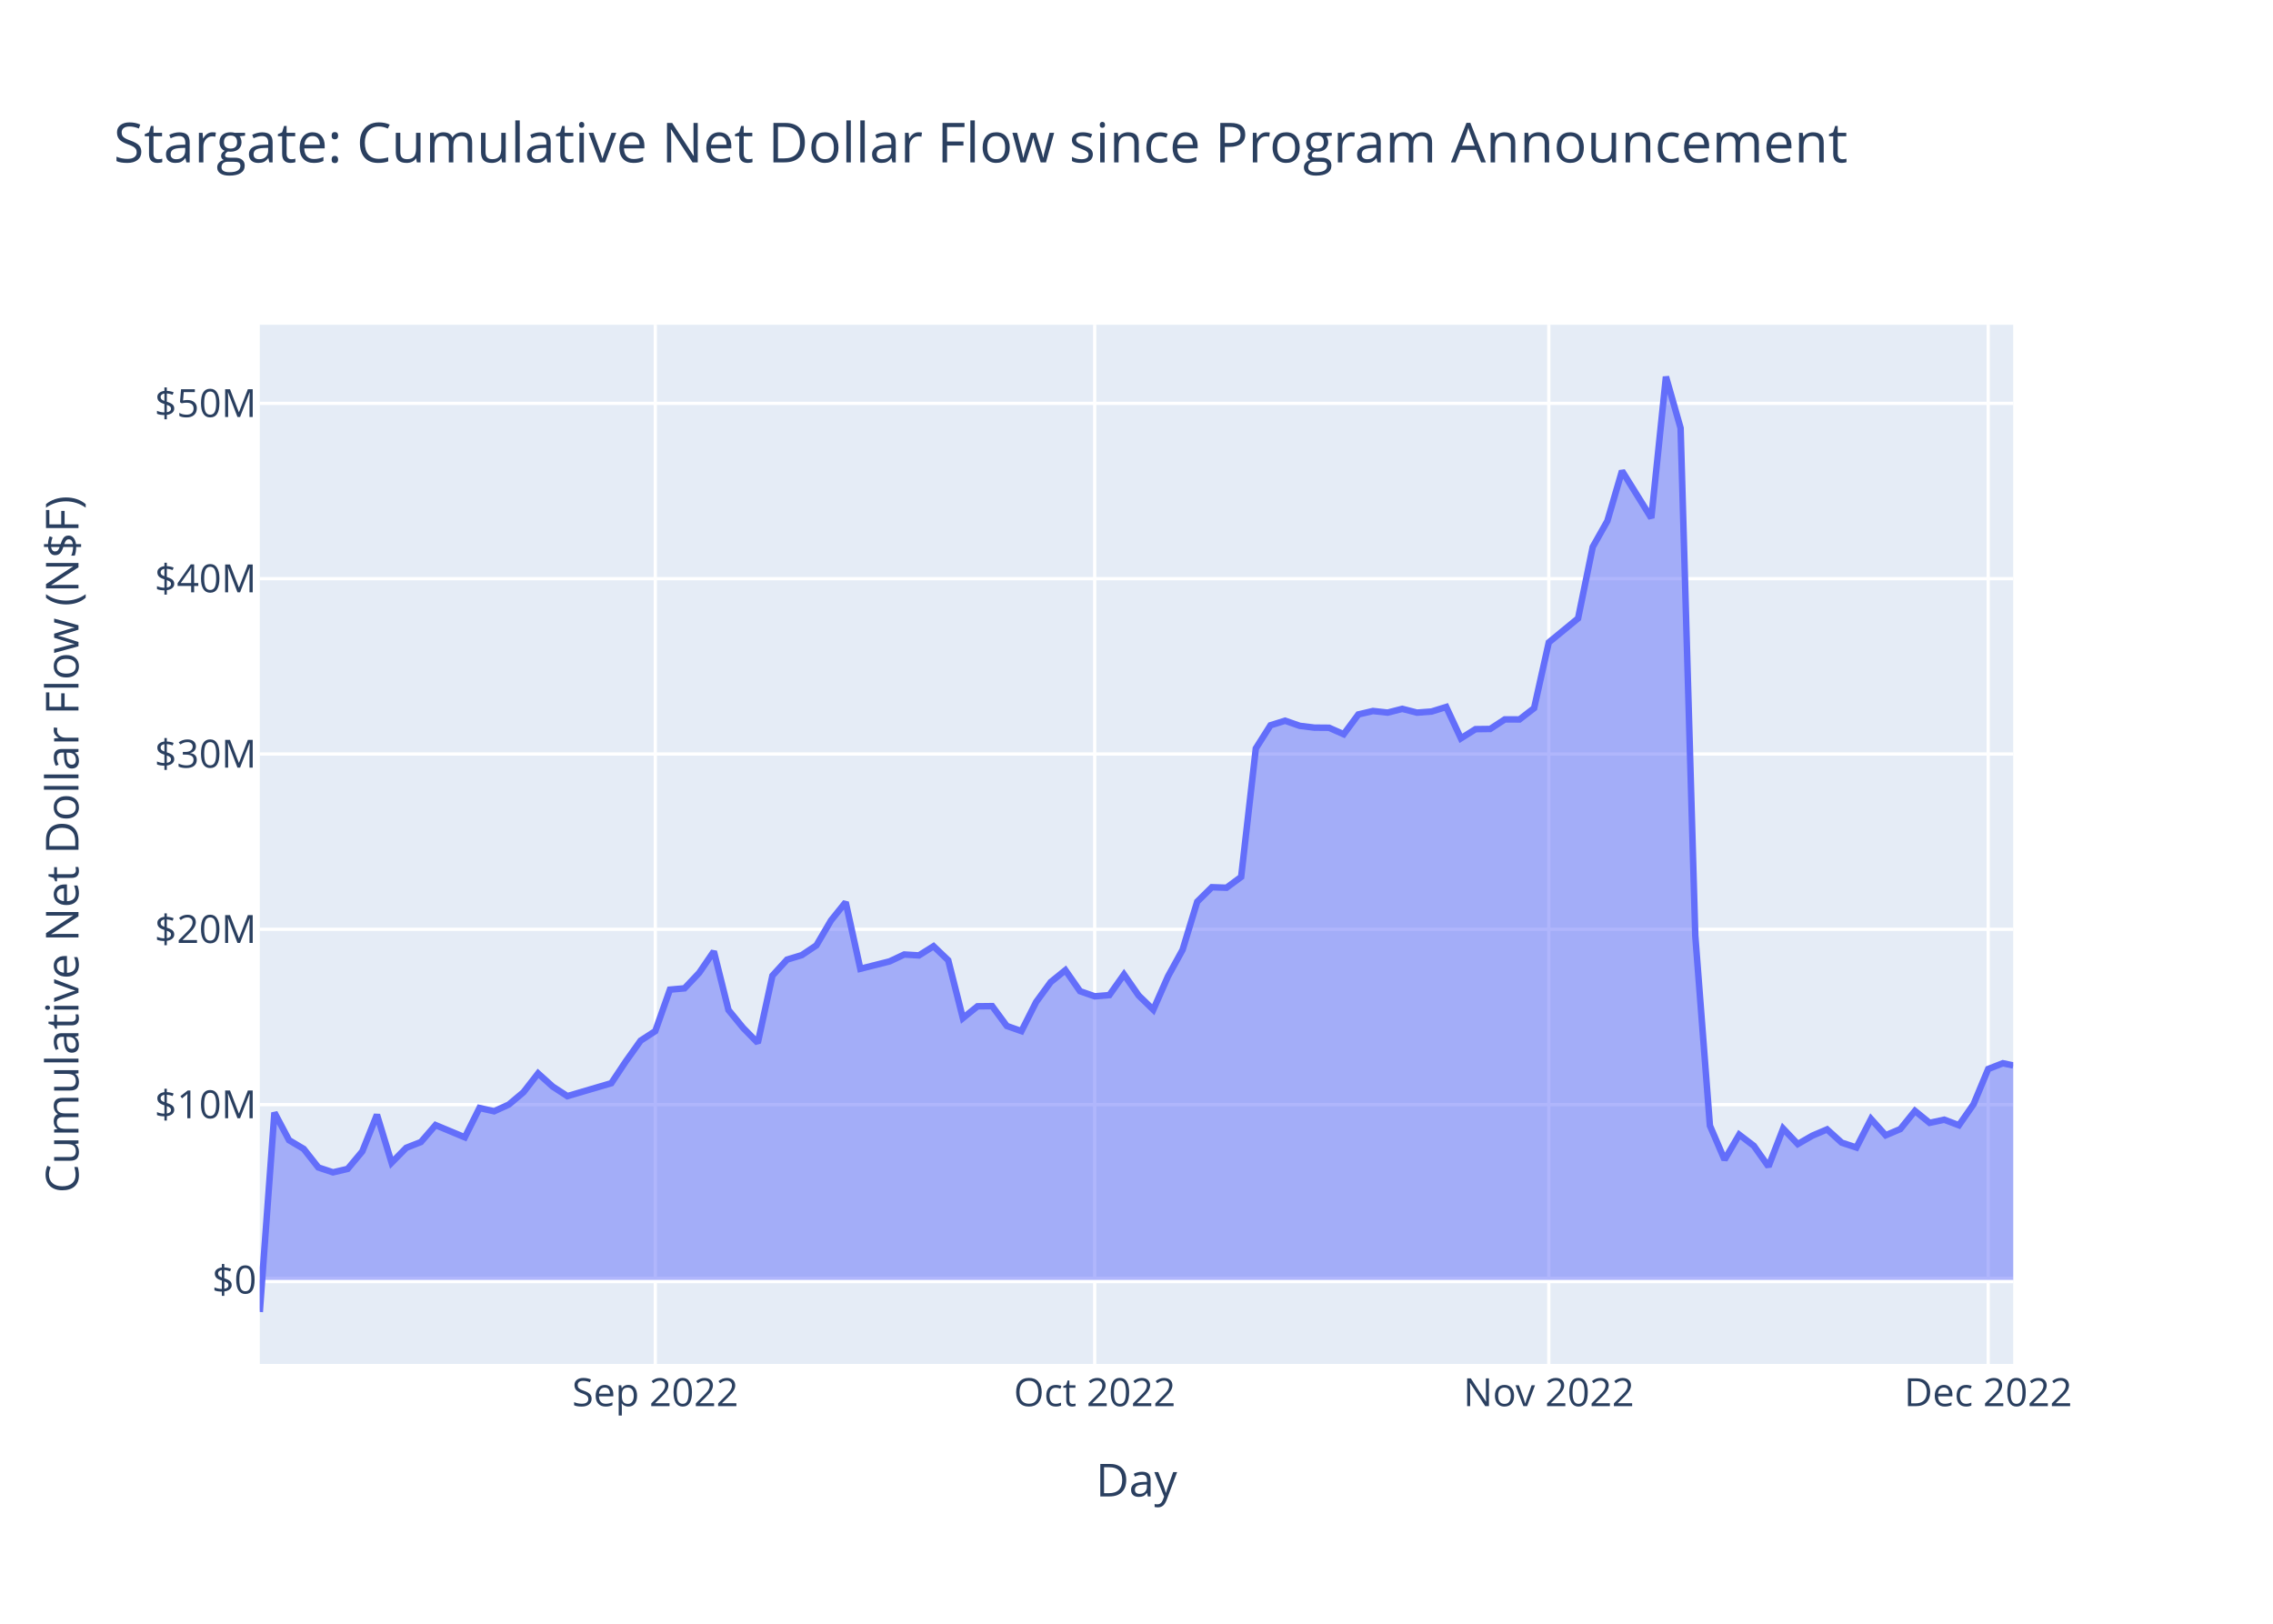
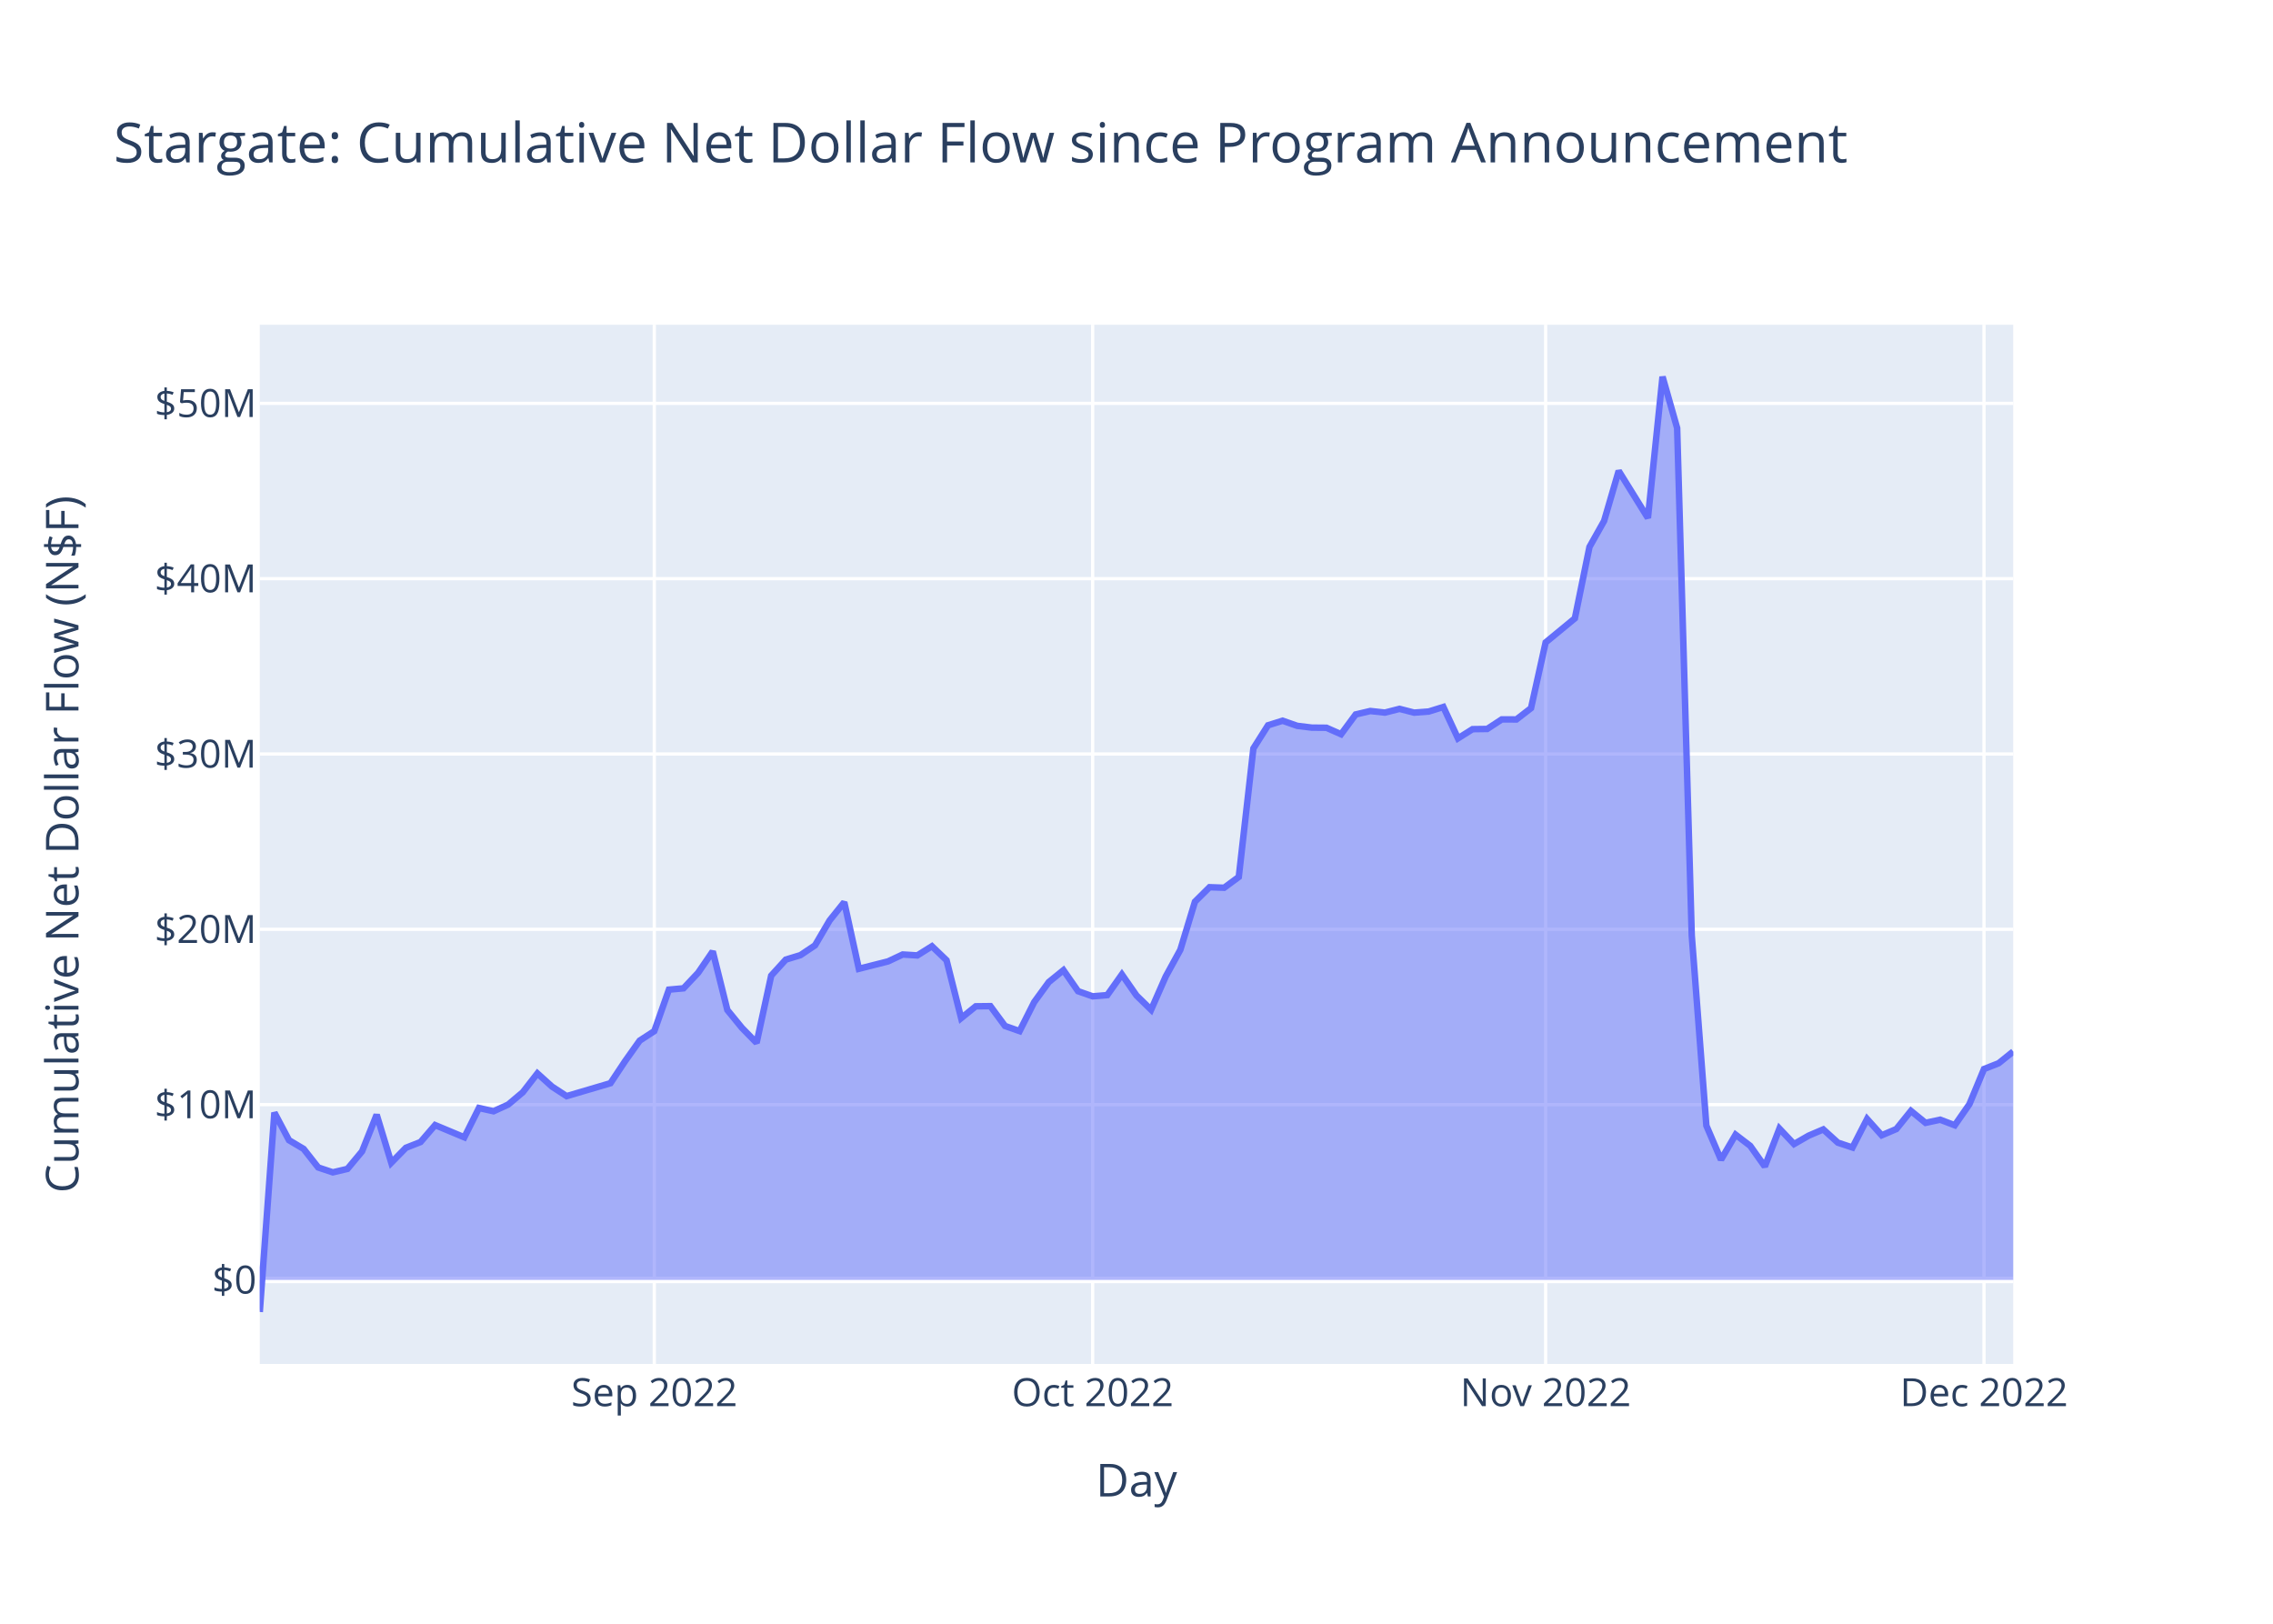
<svg xmlns="http://www.w3.org/2000/svg" class="main-svg" width="700" height="500" style="" viewBox="0 0 700 500">
  <rect x="0" y="0" width="700" height="500" style="fill: rgb(255, 255, 255); fill-opacity: 1;" />
-   <defs id="defs-a0ed26">
+   <defs id="defs-a551e4">
    <g class="clips">
-       <clipPath id="clipa0ed26xyplot" class="plotclip">
+       <clipPath id="clipa551e4xyplot" class="plotclip">
        <rect width="540" height="320" />
      </clipPath>
-       <clipPath class="axesclip" id="clipa0ed26x">
+       <clipPath class="axesclip" id="clipa551e4x">
        <rect x="80" y="0" width="540" height="500" />
      </clipPath>
-       <clipPath class="axesclip" id="clipa0ed26y">
+       <clipPath class="axesclip" id="clipa551e4y">
        <rect x="0" y="100" width="700" height="320" />
      </clipPath>
-       <clipPath class="axesclip" id="clipa0ed26xy">
+       <clipPath class="axesclip" id="clipa551e4xy">
        <rect x="80" y="100" width="540" height="320" />
      </clipPath>
    </g>
    <g class="gradients" />
    <g class="patterns" />
  </defs>
  <g class="bglayer">
    <rect class="bg" x="80" y="100" width="540" height="320" style="fill: rgb(229, 236, 246); fill-opacity: 1; stroke-width: 0;" />
  </g>
  <g class="layer-below">
    <g class="imagelayer" />
    <g class="shapelayer" />
  </g>
  <g class="cartesianlayer">
    <g class="subplot xy">
      <g class="layer-subplot">
        <g class="shapelayer" />
        <g class="imagelayer" />
      </g>
      <g class="minor-gridlayer">
        <g class="x" />
        <g class="y" />
      </g>
      <g class="gridlayer">
        <g class="x">
-           <path class="xgrid crisp" transform="translate(201.8,0)" d="M0,100v320" style="stroke: rgb(255, 255, 255); stroke-opacity: 1; stroke-width: 1px;" />
-           <path class="xgrid crisp" transform="translate(337.13,0)" d="M0,100v320" style="stroke: rgb(255, 255, 255); stroke-opacity: 1; stroke-width: 1px;" />
-           <path class="xgrid crisp" transform="translate(476.97,0)" d="M0,100v320" style="stroke: rgb(255, 255, 255); stroke-opacity: 1; stroke-width: 1px;" />
-           <path class="xgrid crisp" transform="translate(612.29,0)" d="M0,100v320" style="stroke: rgb(255, 255, 255); stroke-opacity: 1; stroke-width: 1px;" />
+           <path class="xgrid crisp" transform="translate(201.5,0)" d="M0,100v320" style="stroke: rgb(255, 255, 255); stroke-opacity: 1; stroke-width: 1px;" />
+           <path class="xgrid crisp" transform="translate(336.5,0)" d="M0,100v320" style="stroke: rgb(255, 255, 255); stroke-opacity: 1; stroke-width: 1px;" />
+           <path class="xgrid crisp" transform="translate(476,0)" d="M0,100v320" style="stroke: rgb(255, 255, 255); stroke-opacity: 1; stroke-width: 1px;" />
+           <path class="xgrid crisp" transform="translate(611,0)" d="M0,100v320" style="stroke: rgb(255, 255, 255); stroke-opacity: 1; stroke-width: 1px;" />
        </g>
        <g class="y">
          <path class="ygrid crisp" transform="translate(0,340.15)" d="M80,0h540" style="stroke: rgb(255, 255, 255); stroke-opacity: 1; stroke-width: 1px;" />
          <path class="ygrid crisp" transform="translate(0,286.16)" d="M80,0h540" style="stroke: rgb(255, 255, 255); stroke-opacity: 1; stroke-width: 1px;" />
          <path class="ygrid crisp" transform="translate(0,232.18)" d="M80,0h540" style="stroke: rgb(255, 255, 255); stroke-opacity: 1; stroke-width: 1px;" />
          <path class="ygrid crisp" transform="translate(0,178.19)" d="M80,0h540" style="stroke: rgb(255, 255, 255); stroke-opacity: 1; stroke-width: 1px;" />
          <path class="ygrid crisp" transform="translate(0,124.21)" d="M80,0h540" style="stroke: rgb(255, 255, 255); stroke-opacity: 1; stroke-width: 1px;" />
        </g>
      </g>
      <g class="zerolinelayer">
        <path class="yzl zl crisp" transform="translate(0,394.13)" d="M80,0h540" style="stroke: rgb(255, 255, 255); stroke-opacity: 1; stroke-width: 2px;" />
      </g>
      <path class="xlines-below" />
      <path class="ylines-below" />
      <g class="overlines-below" />
      <g class="xaxislayer-below" />
      <g class="yaxislayer-below" />
      <g class="overaxes-below" />
-       <g class="plot" transform="translate(80,100)" clip-path="url(#clipa0ed26xyplot)">
+       <g class="plot" transform="translate(80,100)" clip-path="url(#clipa551e4xyplot)">
        <g class="scatterlayer mlayer">
-           <g class="trace scatter tracee2ff9d" style="stroke-miterlimit: 2;">
+           <g class="trace scatter trace08c572" style="stroke-miterlimit: 2;">
            <g class="fills">
              <g>
-                 <path class="js-fill" d="M540,294.13L0,294.13L0,304L4.51,242.6L9.02,251.1L13.53,253.78L18.04,259.5L22.55,261L27.07,259.94L31.58,254.54L36.09,243.26L40.6,258.04L45.11,253.44L49.62,251.67L54.13,246.45L63.15,250.21L67.66,241.19L72.18,242.19L76.69,240.13L81.2,236.34L85.71,230.54L90.22,234.6L94.73,237.53L108.26,233.55L112.77,226.77L117.29,220.44L121.8,217.51L126.31,204.74L130.82,204.33L135.33,199.55L139.84,192.97L144.35,211.02L148.86,216.52L153.37,221.13L157.88,200.43L162.39,195.49L166.91,194.12L171.42,191.1L175.93,183.42L180.44,177.82L184.95,198.32L193.97,196.04L198.48,193.92L202.99,194.2L207.5,191.38L212.02,195.69L216.53,213.51L221.04,209.87L225.55,209.82L230.06,215.92L234.57,217.51L239.08,208.57L243.59,202.4L248.1,198.75L252.61,205.22L257.13,206.8L261.64,206.42L266.15,200.07L270.66,206.54L275.17,210.93L279.68,200.69L284.19,192.48L288.7,177.66L293.21,173.2L297.72,173.36L302.23,170.03L306.75,130.46L311.26,123.34L315.77,121.93L320.28,123.51L324.79,124.06L329.3,124.1L333.81,126.09L338.32,120L342.83,118.94L347.34,119.43L351.86,118.28L356.37,119.44L360.88,119.1L365.39,117.7L369.9,127.36L374.41,124.53L378.92,124.47L383.43,121.52L387.94,121.54L392.45,118.06L396.97,97.82L405.99,90.41L410.5,68.42L415.01,60.42L419.52,45.01L428.54,59.51L433.05,16L437.56,31.82L442.08,188.07L446.59,246.62L451.1,257.11L455.61,249.4L460.12,252.84L464.63,259.2L469.14,247.53L473.65,252.29L478.16,249.7L482.67,247.78L487.18,251.86L491.7,253.35L496.21,244.57L500.72,249.59L505.23,247.67L509.74,242.09L514.25,245.76L518.76,244.79L523.27,246.5L527.78,240.03L532.29,229.18L536.81,227.41L540,228.08" style="fill: rgb(99, 110, 250); fill-opacity: 0.5; stroke-width: 0;" />
+                 <path class="js-fill" d="M540,294.13L0,294.13L0,304L4.5,242.6L9,251.1L13.5,253.78L18,259.5L22.5,261L27,259.94L31.5,254.54L36,243.26L40.5,258.04L45,253.44L49.5,251.67L54,246.45L63,250.21L67.5,241.19L72,242.19L76.5,240.13L81,236.34L85.5,230.54L90,234.6L94.5,237.53L108,233.55L112.5,226.77L117,220.44L121.5,217.51L126,204.74L130.5,204.33L135,199.55L139.5,192.97L144,211.02L148.5,216.52L153,221.13L157.5,200.43L162,195.49L166.5,194.12L171,191.1L175.5,183.42L180,177.82L184.5,198.32L193.5,196.04L198,193.92L202.5,194.2L207,191.38L211.5,195.69L216,213.51L220.5,209.87L225,209.82L229.5,215.92L234,217.51L238.5,208.57L243,202.4L247.5,198.75L252,205.22L256.5,206.8L261,206.42L265.5,200.07L270,206.54L274.5,210.93L279,200.69L283.5,192.48L288,177.66L292.5,173.2L297,173.36L301.5,170.03L306,130.46L310.5,123.34L315,121.93L319.5,123.51L324,124.06L328.5,124.1L333,126.09L337.5,120L342,118.94L346.5,119.43L351,118.28L355.5,119.44L360,119.1L364.5,117.7L369,127.36L373.5,124.53L378,124.47L382.5,121.52L387,121.54L391.5,118.06L396,97.82L405,90.41L409.5,68.42L414,60.42L418.5,45.01L427.5,59.51L432,16L436.5,31.82L441,188.07L445.5,246.62L450,257.11L454.5,249.4L459,252.84L463.5,259.2L468,247.53L472.5,252.29L477,249.7L481.5,247.78L486,251.86L490.5,253.35L495,244.57L499.5,249.59L504,247.67L508.5,242.09L513,245.76L517.5,244.79L522,246.5L526.5,240.03L531,229.18L535.5,227.41L540,223.79" style="fill: rgb(99, 110, 250); fill-opacity: 0.5; stroke-width: 0;" />
              </g>
            </g>
            <g class="errorbars" />
            <g class="lines">
-               <path class="js-line" d="M0,304L4.51,242.6L9.02,251.1L13.53,253.78L18.04,259.5L22.55,261L27.07,259.94L31.58,254.54L36.09,243.26L40.6,258.04L45.11,253.44L49.62,251.67L54.13,246.45L63.15,250.21L67.66,241.19L72.18,242.19L76.69,240.13L81.2,236.34L85.71,230.54L90.22,234.6L94.73,237.53L108.26,233.55L112.77,226.77L117.29,220.44L121.8,217.51L126.31,204.74L130.82,204.33L135.33,199.55L139.84,192.97L144.35,211.02L148.86,216.52L153.37,221.13L157.88,200.43L162.39,195.49L166.91,194.12L171.42,191.1L175.93,183.42L180.44,177.82L184.95,198.32L193.97,196.04L198.48,193.92L202.99,194.2L207.5,191.38L212.02,195.69L216.53,213.51L221.04,209.87L225.55,209.82L230.06,215.92L234.57,217.51L239.08,208.57L243.59,202.4L248.1,198.75L252.61,205.22L257.13,206.8L261.64,206.42L266.15,200.07L270.66,206.54L275.17,210.93L279.68,200.69L284.19,192.48L288.7,177.66L293.21,173.2L297.72,173.36L302.23,170.03L306.75,130.46L311.26,123.34L315.77,121.93L320.28,123.51L324.79,124.06L329.3,124.1L333.81,126.09L338.32,120L342.83,118.94L347.34,119.43L351.86,118.28L356.37,119.44L360.88,119.1L365.39,117.7L369.9,127.36L374.41,124.53L378.92,124.47L383.43,121.52L387.94,121.54L392.45,118.06L396.97,97.82L405.99,90.41L410.5,68.42L415.01,60.42L419.52,45.01L428.54,59.51L433.05,16L437.56,31.82L442.08,188.07L446.59,246.62L451.1,257.11L455.61,249.4L460.12,252.84L464.63,259.2L469.14,247.53L473.65,252.29L478.16,249.7L482.67,247.78L487.18,251.86L491.7,253.35L496.21,244.57L500.72,249.59L505.23,247.67L509.74,242.09L514.25,245.76L518.76,244.79L523.27,246.5L527.78,240.03L532.29,229.18L536.81,227.41L540,228.08" style="vector-effect: non-scaling-stroke; fill: none; stroke: rgb(99, 110, 250); stroke-opacity: 1; stroke-width: 2px; opacity: 1;" />
+               <path class="js-line" d="M0,304L4.5,242.6L9,251.1L13.5,253.78L18,259.5L22.5,261L27,259.94L31.5,254.54L36,243.26L40.5,258.04L45,253.44L49.5,251.67L54,246.45L63,250.21L67.5,241.19L72,242.19L76.5,240.13L81,236.34L85.5,230.54L90,234.6L94.5,237.53L108,233.55L112.5,226.77L117,220.44L121.5,217.51L126,204.74L130.5,204.33L135,199.55L139.5,192.97L144,211.02L148.5,216.52L153,221.13L157.5,200.43L162,195.49L166.5,194.12L171,191.1L175.5,183.42L180,177.82L184.5,198.32L193.5,196.04L198,193.92L202.5,194.2L207,191.38L211.5,195.69L216,213.51L220.5,209.87L225,209.82L229.5,215.92L234,217.51L238.5,208.57L243,202.4L247.5,198.75L252,205.22L256.5,206.8L261,206.42L265.5,200.07L270,206.54L274.5,210.93L279,200.69L283.5,192.48L288,177.66L292.5,173.2L297,173.36L301.5,170.03L306,130.46L310.5,123.34L315,121.93L319.5,123.51L324,124.06L328.5,124.1L333,126.09L337.5,120L342,118.94L346.5,119.43L351,118.28L355.5,119.44L360,119.1L364.5,117.7L369,127.36L373.5,124.53L378,124.47L382.5,121.52L387,121.54L391.5,118.06L396,97.82L405,90.41L409.5,68.42L414,60.42L418.5,45.01L427.5,59.51L432,16L436.5,31.82L441,188.07L445.5,246.62L450,257.11L454.5,249.4L459,252.84L463.5,259.2L468,247.53L472.5,252.29L477,249.7L481.5,247.78L486,251.86L490.5,253.35L495,244.57L499.5,249.59L504,247.67L508.5,242.09L513,245.76L517.5,244.79L522,246.5L526.5,240.03L531,229.18L535.5,227.41L540,223.79" style="vector-effect: non-scaling-stroke; fill: none; stroke: rgb(99, 110, 250); stroke-opacity: 1; stroke-width: 2px; opacity: 1;" />
            </g>
            <g class="points" />
            <g class="text" />
          </g>
        </g>
      </g>
      <g class="overplot" />
      <path class="xlines-above crisp" d="M0,0" style="fill: none;" />
      <path class="ylines-above crisp" d="M0,0" style="fill: none;" />
      <g class="overlines-above" />
      <g class="xaxislayer-above">
        <g class="xtick">
-           <text text-anchor="middle" x="0" y="433" transform="translate(201.8,0)" style="font-family: 'Open Sans', verdana, arial, sans-serif; font-size: 12px; fill: rgb(42, 63, 95); fill-opacity: 1; white-space: pre; opacity: 1;">Sep 2022</text>
+           <text text-anchor="middle" x="0" y="433" transform="translate(201.5,0)" style="font-family: 'Open Sans', verdana, arial, sans-serif; font-size: 12px; fill: rgb(42, 63, 95); fill-opacity: 1; white-space: pre; opacity: 1;">Sep 2022</text>
        </g>
        <g class="xtick">
-           <text text-anchor="middle" x="0" y="433" style="font-family: 'Open Sans', verdana, arial, sans-serif; font-size: 12px; fill: rgb(42, 63, 95); fill-opacity: 1; white-space: pre; opacity: 1;" transform="translate(337.13,0)">Oct 2022</text>
+           <text text-anchor="middle" x="0" y="433" style="font-family: 'Open Sans', verdana, arial, sans-serif; font-size: 12px; fill: rgb(42, 63, 95); fill-opacity: 1; white-space: pre; opacity: 1;" transform="translate(336.5,0)">Oct 2022</text>
        </g>
        <g class="xtick">
-           <text text-anchor="middle" x="0" y="433" style="font-family: 'Open Sans', verdana, arial, sans-serif; font-size: 12px; fill: rgb(42, 63, 95); fill-opacity: 1; white-space: pre; opacity: 1;" transform="translate(476.97,0)">Nov 2022</text>
+           <text text-anchor="middle" x="0" y="433" style="font-family: 'Open Sans', verdana, arial, sans-serif; font-size: 12px; fill: rgb(42, 63, 95); fill-opacity: 1; white-space: pre; opacity: 1;" transform="translate(476,0)">Nov 2022</text>
        </g>
        <g class="xtick">
-           <text text-anchor="middle" x="0" y="433" style="font-family: 'Open Sans', verdana, arial, sans-serif; font-size: 12px; fill: rgb(42, 63, 95); fill-opacity: 1; white-space: pre; opacity: 1;" transform="translate(612.29,0)">Dec 2022</text>
+           <text text-anchor="middle" x="0" y="433" style="font-family: 'Open Sans', verdana, arial, sans-serif; font-size: 12px; fill: rgb(42, 63, 95); fill-opacity: 1; white-space: pre; opacity: 1;" transform="translate(611,0)">Dec 2022</text>
        </g>
      </g>
      <g class="yaxislayer-above">
        <g class="ytick">
          <text text-anchor="end" x="79" y="4.2" transform="translate(0,394.13)" style="font-family: 'Open Sans', verdana, arial, sans-serif; font-size: 12px; fill: rgb(42, 63, 95); fill-opacity: 1; white-space: pre; opacity: 1;">$0</text>
        </g>
        <g class="ytick">
          <text text-anchor="end" x="79" y="4.2" style="font-family: 'Open Sans', verdana, arial, sans-serif; font-size: 12px; fill: rgb(42, 63, 95); fill-opacity: 1; white-space: pre; opacity: 1;" transform="translate(0,340.15)">$10M</text>
        </g>
        <g class="ytick">
          <text text-anchor="end" x="79" y="4.2" style="font-family: 'Open Sans', verdana, arial, sans-serif; font-size: 12px; fill: rgb(42, 63, 95); fill-opacity: 1; white-space: pre; opacity: 1;" transform="translate(0,286.16)">$20M</text>
        </g>
        <g class="ytick">
          <text text-anchor="end" x="79" y="4.2" style="font-family: 'Open Sans', verdana, arial, sans-serif; font-size: 12px; fill: rgb(42, 63, 95); fill-opacity: 1; white-space: pre; opacity: 1;" transform="translate(0,232.18)">$30M</text>
        </g>
        <g class="ytick">
          <text text-anchor="end" x="79" y="4.2" style="font-family: 'Open Sans', verdana, arial, sans-serif; font-size: 12px; fill: rgb(42, 63, 95); fill-opacity: 1; white-space: pre; opacity: 1;" transform="translate(0,178.19)">$40M</text>
        </g>
        <g class="ytick">
          <text text-anchor="end" x="79" y="4.2" style="font-family: 'Open Sans', verdana, arial, sans-serif; font-size: 12px; fill: rgb(42, 63, 95); fill-opacity: 1; white-space: pre; opacity: 1;" transform="translate(0,124.21)">$50M</text>
        </g>
      </g>
      <g class="overaxes-above" />
    </g>
  </g>
  <g class="polarlayer" />
  <g class="smithlayer" />
  <g class="ternarylayer" />
  <g class="geolayer" />
  <g class="funnelarealayer" />
  <g class="pielayer" />
  <g class="iciclelayer" />
  <g class="treemaplayer" />
  <g class="sunburstlayer" />
  <g class="glimages" />
-   <defs id="topdefs-a0ed26">
+   <defs id="topdefs-a551e4">
    <g class="clips" />
  </defs>
  <g class="layer-above">
    <g class="imagelayer" />
    <g class="shapelayer" />
  </g>
  <g class="infolayer">
    <g class="g-gtitle">
      <text class="gtitle" x="35" y="50" text-anchor="start" dy="0em" style="font-family: 'Open Sans', verdana, arial, sans-serif; font-size: 17px; fill: rgb(42, 63, 95); opacity: 1; font-weight: normal; white-space: pre;">Stargate: Cumulative Net Dollar Flow since Program Announcement</text>
    </g>
    <g class="g-xtitle">
      <text class="xtitle" x="350" y="460.8" text-anchor="middle" style="font-family: 'Open Sans', verdana, arial, sans-serif; font-size: 14px; fill: rgb(42, 63, 95); opacity: 1; font-weight: normal; white-space: pre;">Day</text>
    </g>
    <g class="g-ytitle">
      <text class="ytitle" transform="rotate(-90,24.16875,260)" x="24.169" y="260" text-anchor="middle" style="font-family: 'Open Sans', verdana, arial, sans-serif; font-size: 14px; fill: rgb(42, 63, 95); opacity: 1; font-weight: normal; white-space: pre;">Cumulative Net Dollar Flow (N$F)</text>
    </g>
  </g>
</svg>
